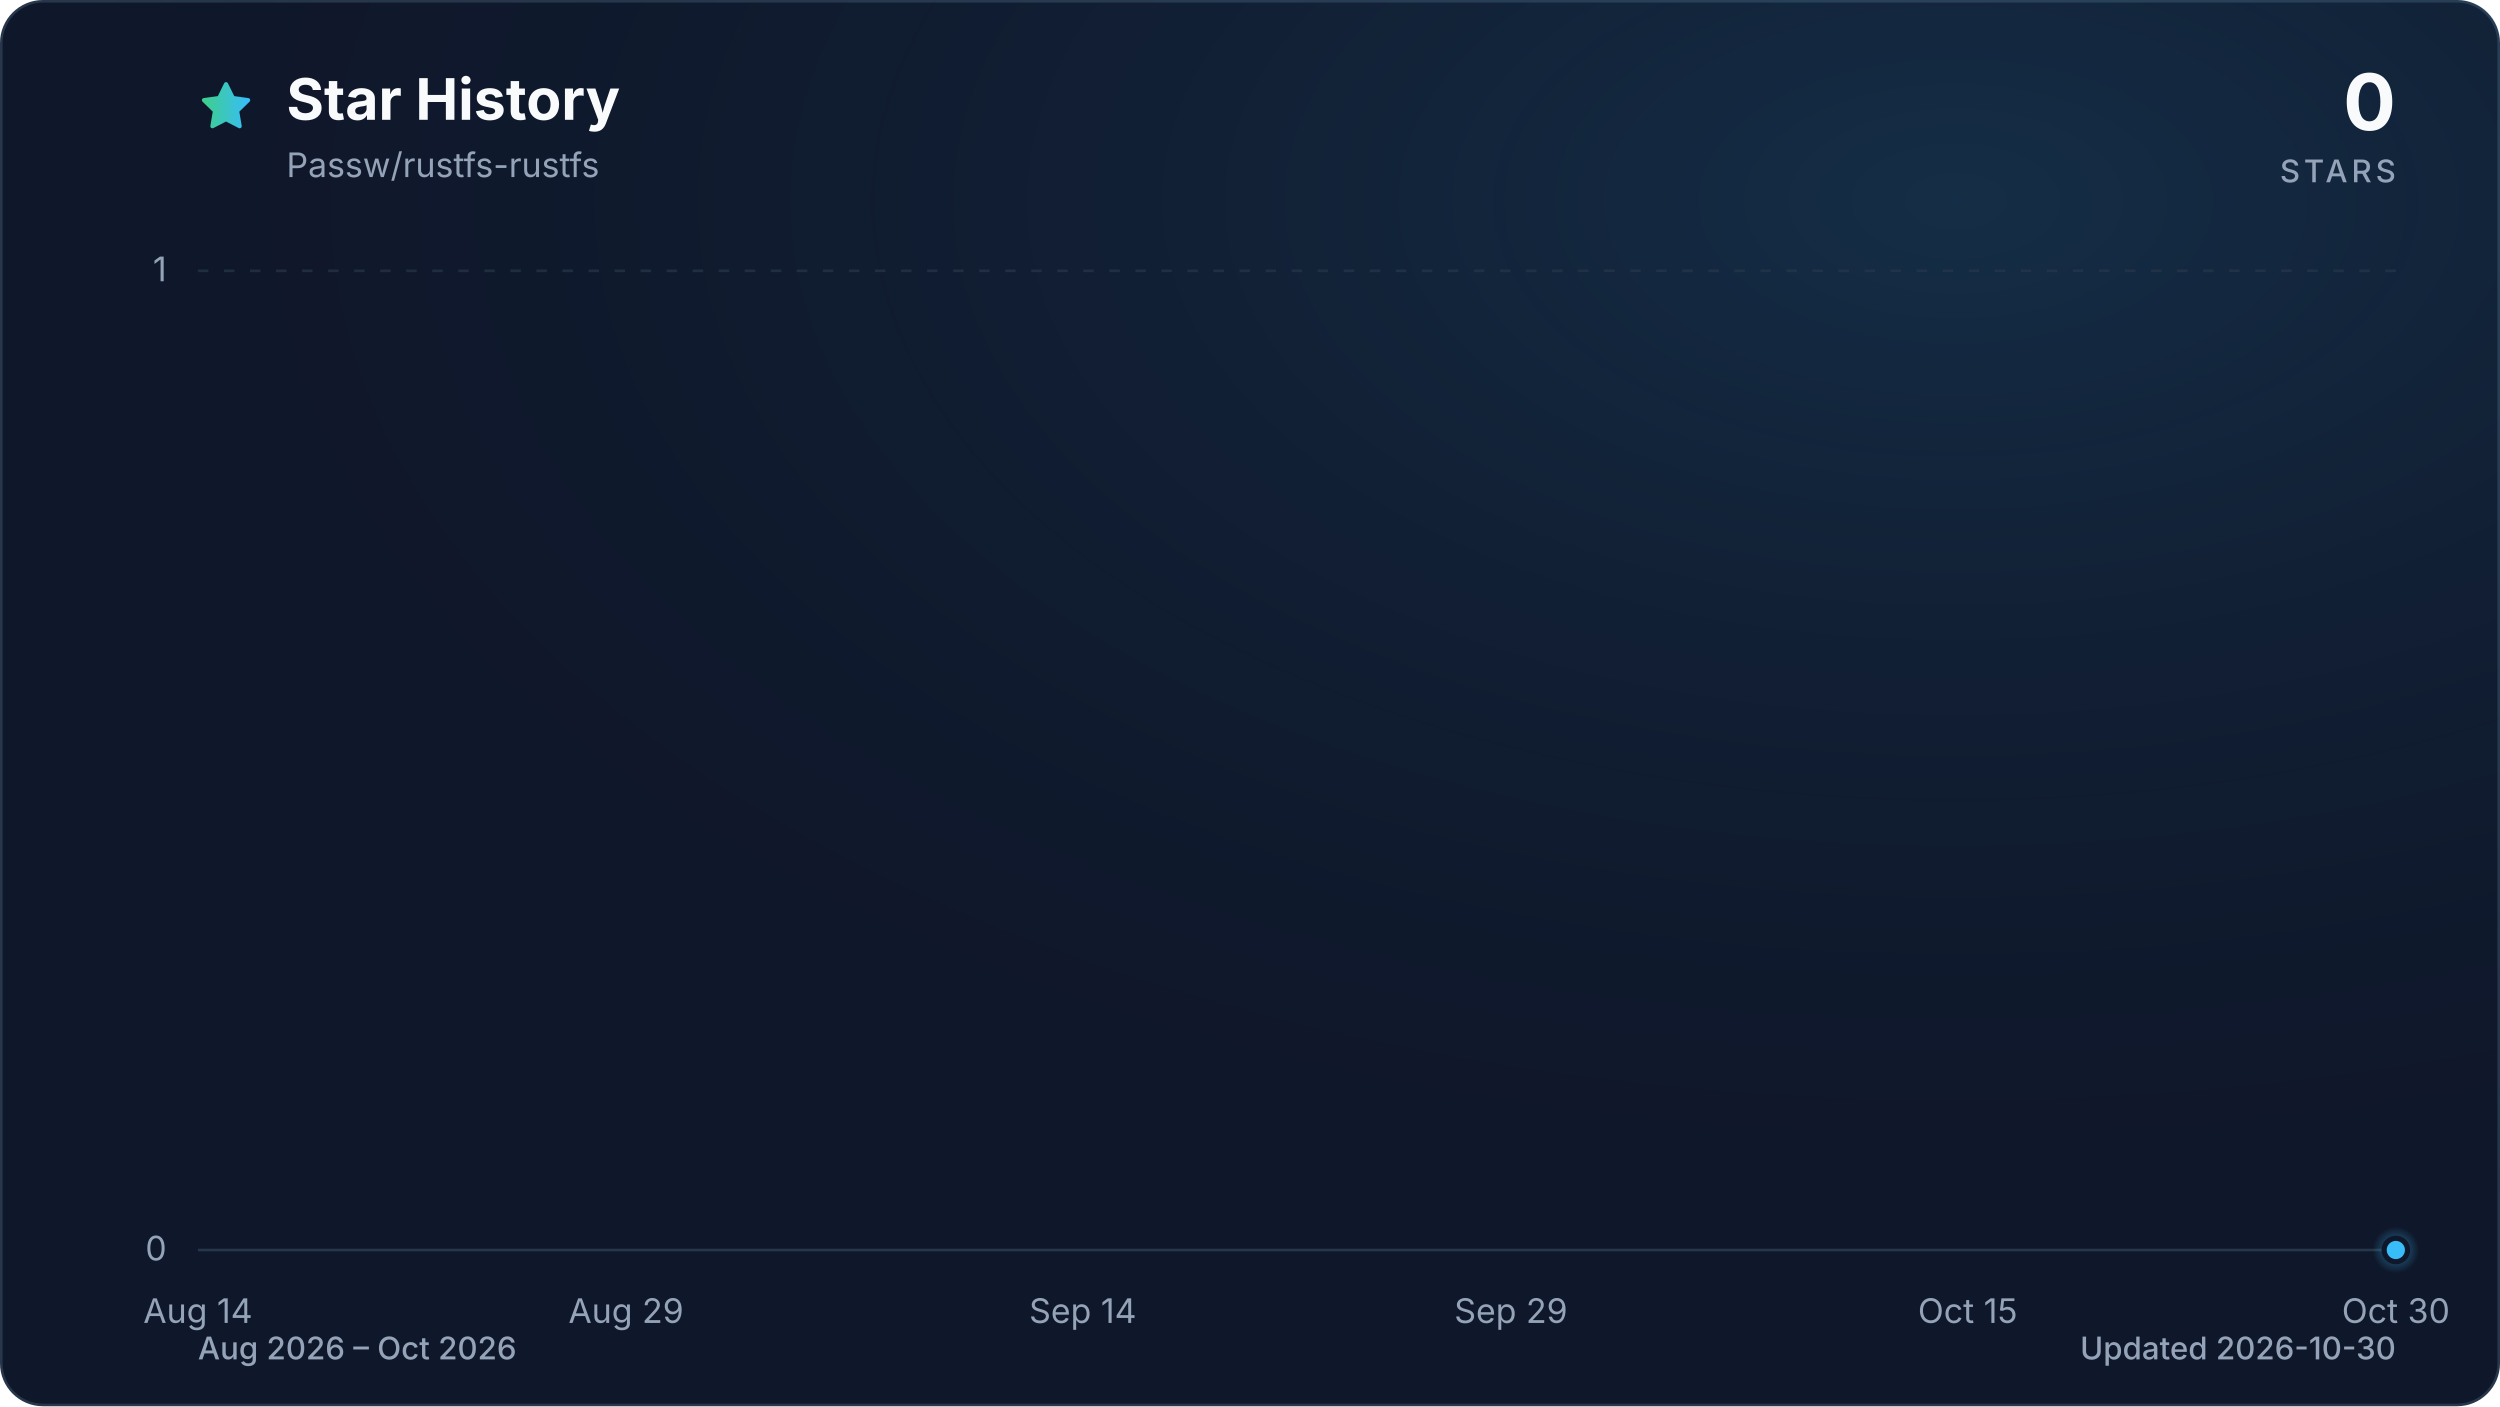
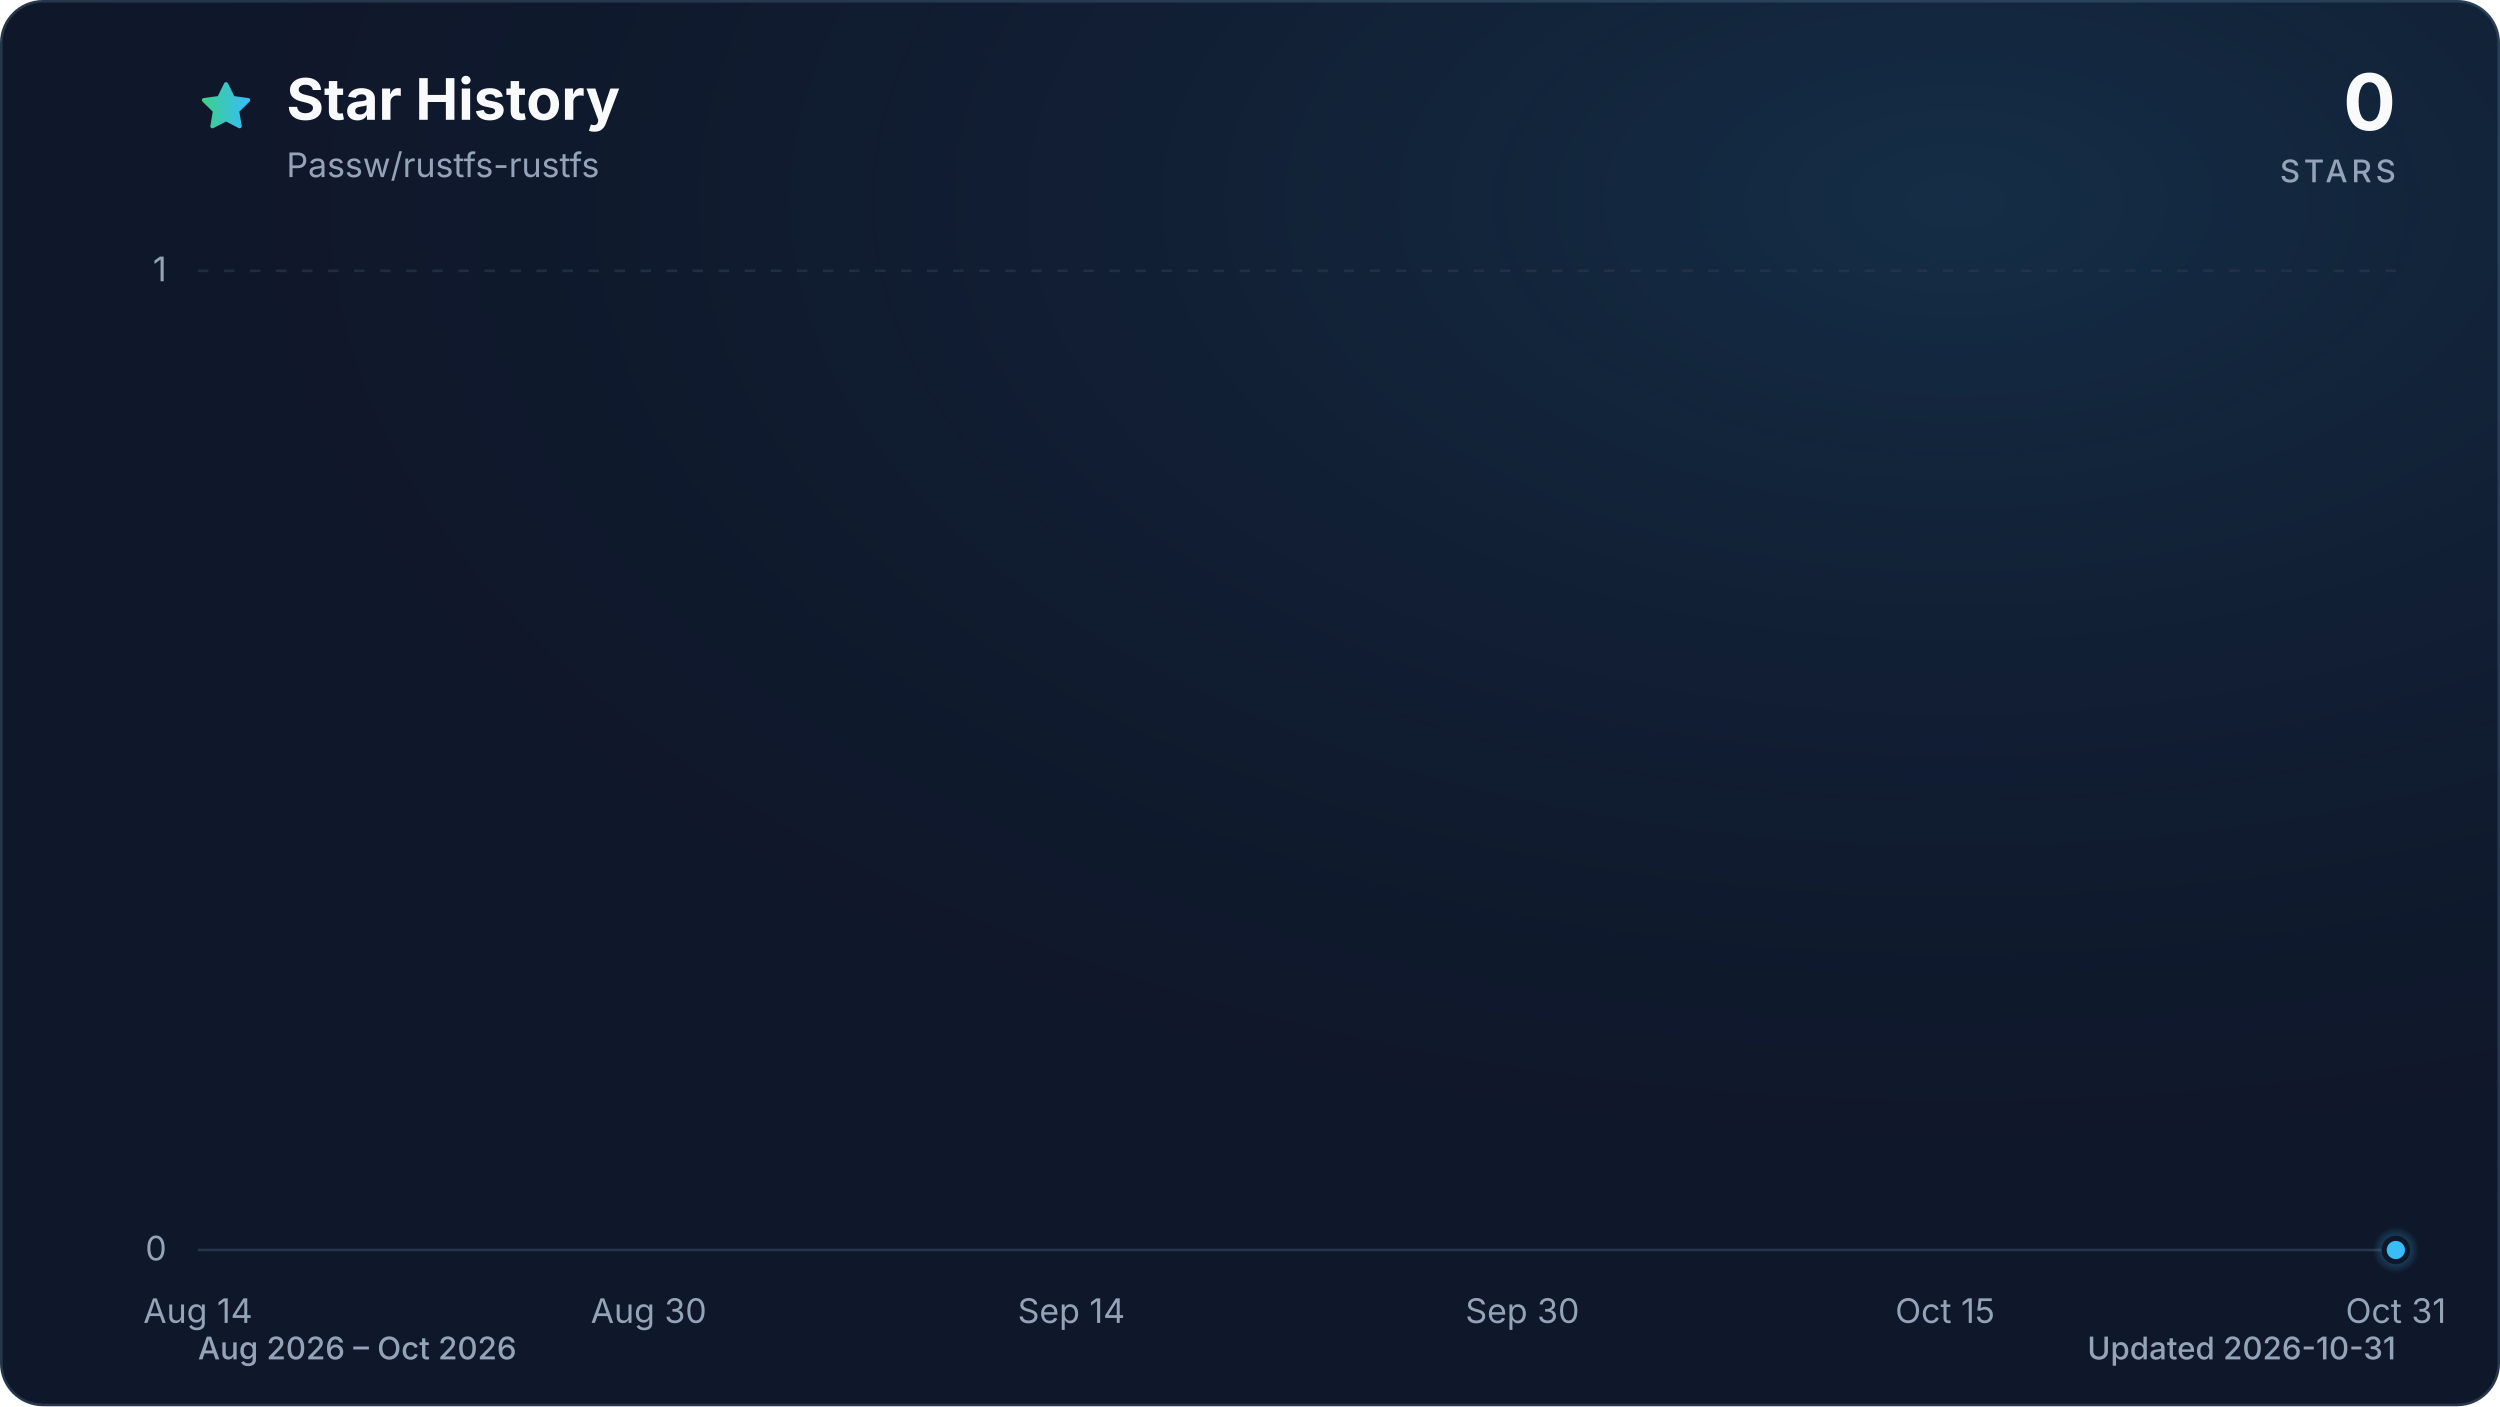
<svg xmlns="http://www.w3.org/2000/svg" viewBox="0 0 960 540" role="img" aria-labelledby="title description" data-style="gradient" data-variant="glow" data-animated="true">
  <defs>
    <linearGradient id="trend" x1="0" y1="0" x2="1" y2="0">
      <stop offset="0%" stop-color="#3ecf8e" />
      <stop offset="100%" stop-color="#38bdf8" />
    </linearGradient>
    <linearGradient id="area" x1="0" y1="0" x2="0" y2="1">
      <stop offset="0%" stop-color="#3ecf8e" stop-opacity="0.30" />
      <stop offset="55%" stop-color="#38bdf8" stop-opacity="0.10" />
      <stop offset="100%" stop-color="#38bdf8" stop-opacity="0.01" />
    </linearGradient>
    <radialGradient id="marker-halo" cx="50%" cy="50%" r="50%">
      <stop offset="0%" stop-color="#38bdf8" stop-opacity="0.55" />
      <stop offset="100%" stop-color="#38bdf8" stop-opacity="0" />
    </radialGradient>
    <radialGradient id="surface-glow" cx="78%" cy="14%" r="80%">
      <stop offset="0%" stop-color="#38bdf8" stop-opacity="0.14" />
      <stop offset="100%" stop-color="#0f172a" stop-opacity="0" />
    </radialGradient>
    <filter id="trend-glow" x="-20%" y="-20%" width="140%" height="140%">
      <feGaussianBlur stdDeviation="7" />
    </filter>
  </defs>
  <style>
.trend-enter{transform-box:fill-box;transform-origin:center;animation:trend-enter 520ms cubic-bezier(0.16,1,0.3,1)}
.marker-enter{transform-box:fill-box;transform-origin:center;animation:marker-enter 320ms cubic-bezier(0.16,1,0.3,1) 200ms both}
.marker-pulse{transform-box:fill-box;transform-origin:center;animation:marker-pulse 2.6s ease-out infinite}
@keyframes trend-enter{from{opacity:.35;transform:translateY(10px)}to{opacity:1;transform:translateY(0)}}
@keyframes marker-enter{from{opacity:0;transform:scale(.4)}to{opacity:1;transform:scale(1)}}
@keyframes marker-pulse{0%{opacity:.5;transform:scale(.7)}70%,100%{opacity:0;transform:scale(2.1)}}
@media (prefers-reduced-motion:reduce){.trend-enter,.marker-enter,.marker-pulse{animation:none!important}}
@media (prefers-reduced-motion:reduce){.marker-pulse{opacity:0}}
</style>
  <rect x="0.5" y="0.5" width="959" height="539" fill="#0f172a" stroke="#27364a" stroke-width="1" rx="16" />
  <rect width="960" height="540" fill="url(#surface-glow)" rx="16" />
  <path d="M12 2.6l2.9 5.9 6.5.9-4.7 4.6 1.1 6.5-5.8-3-5.8 3 1.1-6.5-4.7-4.6 6.5-.9L12 2.6Z" transform="translate(76 30) scale(.9)" fill="url(#trend)" stroke="url(#trend)" stroke-width="1.8" stroke-linejoin="round" aria-hidden="true" />
  <text x="110" y="46" fill="#f8fafc" font-family="ui-sans-serif, system-ui, -apple-system, BlinkMacSystemFont, 'Segoe UI', sans-serif" font-size="22" font-weight="700">Star History</text>
  <text x="110" y="68" fill="#94a3b8" font-family="ui-sans-serif, system-ui, -apple-system, BlinkMacSystemFont, 'Segoe UI', sans-serif" font-size="13">Passw/rustfs-rustfs</text>
  <text x="920" y="50" fill="#f8fafc" font-family="ui-sans-serif, system-ui, -apple-system, BlinkMacSystemFont, 'Segoe UI', sans-serif" font-size="30" font-weight="700" text-anchor="end">0</text>
  <text x="920" y="70" fill="#94a3b8" font-family="ui-sans-serif, system-ui, -apple-system, BlinkMacSystemFont, 'Segoe UI', sans-serif" font-size="12" font-weight="500" letter-spacing="1.5" text-anchor="end">STARS</text>
  <line x1="76" y1="480.0" x2="920" y2="480.0" stroke="#27364a" stroke-width="1" stroke-dasharray="0" opacity="1" />
  <text x="64" y="484.0" fill="#94a3b8" font-family="ui-sans-serif, system-ui, -apple-system, BlinkMacSystemFont, 'Segoe UI', sans-serif" font-size="13" text-anchor="end">0</text>
  <line x1="76" y1="104.0" x2="920" y2="104.0" stroke="#27364a" stroke-width="1" stroke-dasharray="4 6" opacity="0.7" />
  <text x="64" y="108.0" fill="#94a3b8" font-family="ui-sans-serif, system-ui, -apple-system, BlinkMacSystemFont, 'Segoe UI', sans-serif" font-size="13" text-anchor="end">1</text>
  <text x="76.0" y="508" fill="#94a3b8" font-family="ui-sans-serif, system-ui, -apple-system, BlinkMacSystemFont, 'Segoe UI', sans-serif" font-size="13" text-anchor="middle">Aug 14</text>
-   <text x="240.4" y="508" fill="#94a3b8" font-family="ui-sans-serif, system-ui, -apple-system, BlinkMacSystemFont, 'Segoe UI', sans-serif" font-size="13" text-anchor="middle">Aug 29</text>
-   <text x="415.8" y="508" fill="#94a3b8" font-family="ui-sans-serif, system-ui, -apple-system, BlinkMacSystemFont, 'Segoe UI', sans-serif" font-size="13" text-anchor="middle">Sep 14</text>
-   <text x="580.2" y="508" fill="#94a3b8" font-family="ui-sans-serif, system-ui, -apple-system, BlinkMacSystemFont, 'Segoe UI', sans-serif" font-size="13" text-anchor="middle">Sep 29</text>
-   <text x="755.6" y="508" fill="#94a3b8" font-family="ui-sans-serif, system-ui, -apple-system, BlinkMacSystemFont, 'Segoe UI', sans-serif" font-size="13" text-anchor="middle">Oct 15</text>
-   <text x="920.0" y="508" fill="#94a3b8" font-family="ui-sans-serif, system-ui, -apple-system, BlinkMacSystemFont, 'Segoe UI', sans-serif" font-size="13" text-anchor="middle">Oct 30</text>
+   <text x="249.1" y="508" fill="#94a3b8" font-family="ui-sans-serif, system-ui, -apple-system, BlinkMacSystemFont, 'Segoe UI', sans-serif" font-size="13" text-anchor="middle">Aug 30</text>
+   <text x="411.4" y="508" fill="#94a3b8" font-family="ui-sans-serif, system-ui, -apple-system, BlinkMacSystemFont, 'Segoe UI', sans-serif" font-size="13" text-anchor="middle">Sep 14</text>
+   <text x="584.6" y="508" fill="#94a3b8" font-family="ui-sans-serif, system-ui, -apple-system, BlinkMacSystemFont, 'Segoe UI', sans-serif" font-size="13" text-anchor="middle">Sep 30</text>
+   <text x="746.9" y="508" fill="#94a3b8" font-family="ui-sans-serif, system-ui, -apple-system, BlinkMacSystemFont, 'Segoe UI', sans-serif" font-size="13" text-anchor="middle">Oct 15</text>
+   <text x="920.0" y="508" fill="#94a3b8" font-family="ui-sans-serif, system-ui, -apple-system, BlinkMacSystemFont, 'Segoe UI', sans-serif" font-size="13" text-anchor="middle">Oct 31</text>
  <g class="trend-enter">
-     <path d="M 76.0 480.0 C 79.7 480.0, 83.3 480.0, 87.0 480.0 C 90.6 480.0, 94.3 480.0, 97.9 480.0 C 101.6 480.0, 105.2 480.0, 108.9 480.0 C 112.5 480.0, 116.2 480.0, 119.8 480.0 C 123.5 480.0, 127.2 480.0, 130.8 480.0 C 134.5 480.0, 138.1 480.0, 141.8 480.0 C 145.4 480.0, 149.1 480.0, 152.7 480.0 C 156.4 480.0, 160.0 480.0, 163.7 480.0 C 167.3 480.0, 171.0 480.0, 174.6 480.0 C 178.3 480.0, 182.0 480.0, 185.6 480.0 C 189.3 480.0, 192.9 480.0, 196.6 480.0 C 200.2 480.0, 203.9 480.0, 207.5 480.0 C 211.2 480.0, 214.8 480.0, 218.5 480.0 C 222.1 480.0, 225.8 480.0, 229.5 480.0 C 233.1 480.0, 236.8 480.0, 240.4 480.0 C 244.1 480.0, 247.7 480.0, 251.4 480.0 C 255.0 480.0, 258.7 480.0, 262.3 480.0 C 266.0 480.0, 269.6 480.0, 273.3 480.0 C 277.0 480.0, 280.6 480.0, 284.3 480.0 C 287.9 480.0, 291.6 480.0, 295.2 480.0 C 298.9 480.0, 302.5 480.0, 306.2 480.0 C 309.8 480.0, 313.5 480.0, 317.1 480.0 C 320.8 480.0, 324.5 480.0, 328.1 480.0 C 331.8 480.0, 335.4 480.0, 339.1 480.0 C 342.7 480.0, 346.4 480.0, 350.0 480.0 C 353.7 480.0, 357.3 480.0, 361.0 480.0 C 364.6 480.0, 368.3 480.0, 371.9 480.0 C 375.6 480.0, 379.3 480.0, 382.9 480.0 C 386.6 480.0, 390.2 480.0, 393.9 480.0 C 397.5 480.0, 401.2 480.0, 404.8 480.0 C 408.5 480.0, 412.1 480.0, 415.8 480.0 C 419.4 480.0, 423.1 480.0, 426.8 480.0 C 430.4 480.0, 434.1 480.0, 437.7 480.0 C 441.4 480.0, 445.0 480.0, 448.7 480.0 C 452.3 480.0, 456.0 480.0, 459.6 480.0 C 463.3 480.0, 466.9 480.0, 470.6 480.0 C 474.3 480.0, 477.9 480.0, 481.6 480.0 C 485.2 480.0, 488.9 480.0, 492.5 480.0 C 496.2 480.0, 499.8 480.0, 503.5 480.0 C 507.1 480.0, 510.8 480.0, 514.4 480.0 C 518.1 480.0, 521.7 480.0, 525.4 480.0 C 529.1 480.0, 532.7 480.0, 536.4 480.0 C 540.0 480.0, 543.7 480.0, 547.3 480.0 C 551.0 480.0, 554.6 480.0, 558.3 480.0 C 561.9 480.0, 565.6 480.0, 569.2 480.0 C 572.9 480.0, 576.6 480.0, 580.2 480.0 C 583.9 480.0, 587.5 480.0, 591.2 480.0 C 594.8 480.0, 598.5 480.0, 602.1 480.0 C 605.8 480.0, 609.4 480.0, 613.1 480.0 C 616.7 480.0, 620.4 480.0, 624.1 480.0 C 627.7 480.0, 631.4 480.0, 635.0 480.0 C 638.7 480.0, 642.3 480.0, 646.0 480.0 C 649.6 480.0, 653.3 480.0, 656.9 480.0 C 660.6 480.0, 664.2 480.0, 667.9 480.0 C 671.5 480.0, 675.2 480.0, 678.9 480.0 C 682.5 480.0, 686.2 480.0, 689.8 480.0 C 693.5 480.0, 697.1 480.0, 700.8 480.0 C 704.4 480.0, 708.1 480.0, 711.7 480.0 C 715.4 480.0, 719.0 480.0, 722.7 480.0 C 726.4 480.0, 730.0 480.0, 733.7 480.0 C 737.3 480.0, 741.0 480.0, 744.6 480.0 C 748.3 480.0, 751.9 480.0, 755.6 480.0 C 759.2 480.0, 762.9 480.0, 766.5 480.0 C 770.2 480.0, 773.9 480.0, 777.5 480.0 C 781.2 480.0, 784.8 480.0, 788.5 480.0 C 792.1 480.0, 795.8 480.0, 799.4 480.0 C 803.1 480.0, 806.7 480.0, 810.4 480.0 C 814.0 480.0, 817.7 480.0, 821.4 480.0 C 825.0 480.0, 828.7 480.0, 832.3 480.0 C 836.0 480.0, 839.6 480.0, 843.3 480.0 C 846.9 480.0, 850.6 480.0, 854.2 480.0 C 857.9 480.0, 861.5 480.0, 865.2 480.0 C 868.8 480.0, 872.5 480.0, 876.2 480.0 C 879.8 480.0, 883.5 480.0, 887.1 480.0 C 890.8 480.0, 894.4 480.0, 898.1 480.0 C 901.7 480.0, 905.4 480.0, 909.0 480.0 C 912.7 480.0, 916.3 480.0, 920.0 480.0 L 920.0 480.0 L 76.0 480.0 Z" fill="url(#area)" />
-     <path d="M 76.0 480.0 C 79.7 480.0, 83.3 480.0, 87.0 480.0 C 90.6 480.0, 94.3 480.0, 97.9 480.0 C 101.6 480.0, 105.2 480.0, 108.9 480.0 C 112.5 480.0, 116.2 480.0, 119.8 480.0 C 123.5 480.0, 127.2 480.0, 130.8 480.0 C 134.5 480.0, 138.1 480.0, 141.8 480.0 C 145.4 480.0, 149.1 480.0, 152.7 480.0 C 156.4 480.0, 160.0 480.0, 163.7 480.0 C 167.3 480.0, 171.0 480.0, 174.6 480.0 C 178.3 480.0, 182.0 480.0, 185.6 480.0 C 189.3 480.0, 192.9 480.0, 196.6 480.0 C 200.2 480.0, 203.9 480.0, 207.5 480.0 C 211.2 480.0, 214.8 480.0, 218.5 480.0 C 222.1 480.0, 225.8 480.0, 229.5 480.0 C 233.1 480.0, 236.8 480.0, 240.4 480.0 C 244.1 480.0, 247.7 480.0, 251.4 480.0 C 255.0 480.0, 258.7 480.0, 262.3 480.0 C 266.0 480.0, 269.6 480.0, 273.3 480.0 C 277.0 480.0, 280.6 480.0, 284.3 480.0 C 287.9 480.0, 291.6 480.0, 295.2 480.0 C 298.9 480.0, 302.5 480.0, 306.2 480.0 C 309.8 480.0, 313.5 480.0, 317.1 480.0 C 320.8 480.0, 324.5 480.0, 328.1 480.0 C 331.8 480.0, 335.4 480.0, 339.1 480.0 C 342.7 480.0, 346.4 480.0, 350.0 480.0 C 353.7 480.0, 357.3 480.0, 361.0 480.0 C 364.6 480.0, 368.3 480.0, 371.9 480.0 C 375.6 480.0, 379.3 480.0, 382.9 480.0 C 386.6 480.0, 390.2 480.0, 393.9 480.0 C 397.5 480.0, 401.2 480.0, 404.8 480.0 C 408.5 480.0, 412.1 480.0, 415.8 480.0 C 419.4 480.0, 423.1 480.0, 426.8 480.0 C 430.4 480.0, 434.1 480.0, 437.7 480.0 C 441.4 480.0, 445.0 480.0, 448.7 480.0 C 452.3 480.0, 456.0 480.0, 459.6 480.0 C 463.3 480.0, 466.9 480.0, 470.6 480.0 C 474.3 480.0, 477.9 480.0, 481.6 480.0 C 485.2 480.0, 488.9 480.0, 492.5 480.0 C 496.2 480.0, 499.8 480.0, 503.5 480.0 C 507.1 480.0, 510.8 480.0, 514.4 480.0 C 518.1 480.0, 521.7 480.0, 525.4 480.0 C 529.1 480.0, 532.7 480.0, 536.4 480.0 C 540.0 480.0, 543.7 480.0, 547.3 480.0 C 551.0 480.0, 554.6 480.0, 558.3 480.0 C 561.9 480.0, 565.6 480.0, 569.2 480.0 C 572.9 480.0, 576.6 480.0, 580.2 480.0 C 583.9 480.0, 587.5 480.0, 591.2 480.0 C 594.8 480.0, 598.5 480.0, 602.1 480.0 C 605.8 480.0, 609.4 480.0, 613.1 480.0 C 616.7 480.0, 620.4 480.0, 624.1 480.0 C 627.7 480.0, 631.4 480.0, 635.0 480.0 C 638.7 480.0, 642.3 480.0, 646.0 480.0 C 649.6 480.0, 653.3 480.0, 656.9 480.0 C 660.6 480.0, 664.2 480.0, 667.9 480.0 C 671.5 480.0, 675.2 480.0, 678.9 480.0 C 682.5 480.0, 686.2 480.0, 689.8 480.0 C 693.5 480.0, 697.1 480.0, 700.8 480.0 C 704.4 480.0, 708.1 480.0, 711.7 480.0 C 715.4 480.0, 719.0 480.0, 722.7 480.0 C 726.4 480.0, 730.0 480.0, 733.7 480.0 C 737.3 480.0, 741.0 480.0, 744.6 480.0 C 748.3 480.0, 751.9 480.0, 755.6 480.0 C 759.2 480.0, 762.9 480.0, 766.5 480.0 C 770.2 480.0, 773.9 480.0, 777.5 480.0 C 781.2 480.0, 784.8 480.0, 788.5 480.0 C 792.1 480.0, 795.8 480.0, 799.4 480.0 C 803.1 480.0, 806.7 480.0, 810.4 480.0 C 814.0 480.0, 817.7 480.0, 821.4 480.0 C 825.0 480.0, 828.7 480.0, 832.3 480.0 C 836.0 480.0, 839.6 480.0, 843.3 480.0 C 846.9 480.0, 850.6 480.0, 854.2 480.0 C 857.9 480.0, 861.5 480.0, 865.2 480.0 C 868.8 480.0, 872.5 480.0, 876.2 480.0 C 879.8 480.0, 883.5 480.0, 887.1 480.0 C 890.8 480.0, 894.4 480.0, 898.1 480.0 C 901.7 480.0, 905.4 480.0, 909.0 480.0 C 912.7 480.0, 916.3 480.0, 920.0 480.0" fill="none" stroke="url(#trend)" stroke-width="12" stroke-linecap="round" stroke-linejoin="round" opacity="0.16" filter="url(#trend-glow)" />
-     <path d="M 76.0 480.0 C 79.7 480.0, 83.3 480.0, 87.0 480.0 C 90.6 480.0, 94.3 480.0, 97.9 480.0 C 101.6 480.0, 105.2 480.0, 108.9 480.0 C 112.5 480.0, 116.2 480.0, 119.8 480.0 C 123.5 480.0, 127.2 480.0, 130.8 480.0 C 134.5 480.0, 138.1 480.0, 141.8 480.0 C 145.4 480.0, 149.1 480.0, 152.7 480.0 C 156.4 480.0, 160.0 480.0, 163.7 480.0 C 167.3 480.0, 171.0 480.0, 174.6 480.0 C 178.3 480.0, 182.0 480.0, 185.6 480.0 C 189.3 480.0, 192.9 480.0, 196.6 480.0 C 200.2 480.0, 203.9 480.0, 207.5 480.0 C 211.2 480.0, 214.8 480.0, 218.5 480.0 C 222.1 480.0, 225.8 480.0, 229.5 480.0 C 233.1 480.0, 236.8 480.0, 240.4 480.0 C 244.1 480.0, 247.7 480.0, 251.4 480.0 C 255.0 480.0, 258.7 480.0, 262.3 480.0 C 266.0 480.0, 269.6 480.0, 273.3 480.0 C 277.0 480.0, 280.6 480.0, 284.3 480.0 C 287.9 480.0, 291.6 480.0, 295.2 480.0 C 298.9 480.0, 302.5 480.0, 306.2 480.0 C 309.8 480.0, 313.5 480.0, 317.1 480.0 C 320.8 480.0, 324.5 480.0, 328.1 480.0 C 331.8 480.0, 335.4 480.0, 339.1 480.0 C 342.7 480.0, 346.4 480.0, 350.0 480.0 C 353.7 480.0, 357.3 480.0, 361.0 480.0 C 364.6 480.0, 368.3 480.0, 371.9 480.0 C 375.6 480.0, 379.3 480.0, 382.9 480.0 C 386.6 480.0, 390.2 480.0, 393.9 480.0 C 397.5 480.0, 401.2 480.0, 404.8 480.0 C 408.5 480.0, 412.1 480.0, 415.8 480.0 C 419.4 480.0, 423.1 480.0, 426.8 480.0 C 430.4 480.0, 434.1 480.0, 437.7 480.0 C 441.4 480.0, 445.0 480.0, 448.7 480.0 C 452.3 480.0, 456.0 480.0, 459.6 480.0 C 463.3 480.0, 466.9 480.0, 470.6 480.0 C 474.3 480.0, 477.9 480.0, 481.6 480.0 C 485.2 480.0, 488.9 480.0, 492.5 480.0 C 496.2 480.0, 499.8 480.0, 503.5 480.0 C 507.1 480.0, 510.8 480.0, 514.4 480.0 C 518.1 480.0, 521.7 480.0, 525.4 480.0 C 529.1 480.0, 532.7 480.0, 536.4 480.0 C 540.0 480.0, 543.7 480.0, 547.3 480.0 C 551.0 480.0, 554.6 480.0, 558.3 480.0 C 561.9 480.0, 565.6 480.0, 569.2 480.0 C 572.9 480.0, 576.6 480.0, 580.2 480.0 C 583.9 480.0, 587.5 480.0, 591.2 480.0 C 594.8 480.0, 598.5 480.0, 602.1 480.0 C 605.8 480.0, 609.4 480.0, 613.1 480.0 C 616.7 480.0, 620.4 480.0, 624.1 480.0 C 627.7 480.0, 631.4 480.0, 635.0 480.0 C 638.7 480.0, 642.3 480.0, 646.0 480.0 C 649.6 480.0, 653.3 480.0, 656.9 480.0 C 660.6 480.0, 664.2 480.0, 667.9 480.0 C 671.5 480.0, 675.2 480.0, 678.9 480.0 C 682.5 480.0, 686.2 480.0, 689.8 480.0 C 693.5 480.0, 697.1 480.0, 700.8 480.0 C 704.4 480.0, 708.1 480.0, 711.7 480.0 C 715.4 480.0, 719.0 480.0, 722.7 480.0 C 726.4 480.0, 730.0 480.0, 733.7 480.0 C 737.3 480.0, 741.0 480.0, 744.6 480.0 C 748.3 480.0, 751.9 480.0, 755.6 480.0 C 759.2 480.0, 762.9 480.0, 766.5 480.0 C 770.2 480.0, 773.9 480.0, 777.5 480.0 C 781.2 480.0, 784.8 480.0, 788.5 480.0 C 792.1 480.0, 795.8 480.0, 799.4 480.0 C 803.1 480.0, 806.7 480.0, 810.4 480.0 C 814.0 480.0, 817.7 480.0, 821.4 480.0 C 825.0 480.0, 828.7 480.0, 832.3 480.0 C 836.0 480.0, 839.6 480.0, 843.3 480.0 C 846.9 480.0, 850.6 480.0, 854.2 480.0 C 857.9 480.0, 861.5 480.0, 865.2 480.0 C 868.8 480.0, 872.5 480.0, 876.2 480.0 C 879.8 480.0, 883.5 480.0, 887.1 480.0 C 890.8 480.0, 894.4 480.0, 898.1 480.0 C 901.7 480.0, 905.4 480.0, 909.0 480.0 C 912.7 480.0, 916.3 480.0, 920.0 480.0" fill="none" stroke="url(#trend)" stroke-width="3" stroke-linecap="round" stroke-linejoin="round" />
+     <path d="M 76.0 480.0 C 79.6 480.0, 83.2 480.0, 86.8 480.0 C 90.4 480.0, 94.0 480.0, 97.6 480.0 C 101.2 480.0, 104.9 480.0, 108.5 480.0 C 112.1 480.0, 115.7 480.0, 119.3 480.0 C 122.9 480.0, 126.5 480.0, 130.1 480.0 C 133.7 480.0, 137.3 480.0, 140.9 480.0 C 144.5 480.0, 148.1 480.0, 151.7 480.0 C 155.4 480.0, 159.0 480.0, 162.6 480.0 C 166.2 480.0, 169.8 480.0, 173.4 480.0 C 177.0 480.0, 180.6 480.0, 184.2 480.0 C 187.8 480.0, 191.4 480.0, 195.0 480.0 C 198.6 480.0, 202.2 480.0, 205.8 480.0 C 209.5 480.0, 213.1 480.0, 216.7 480.0 C 220.3 480.0, 223.9 480.0, 227.5 480.0 C 231.1 480.0, 234.7 480.0, 238.3 480.0 C 241.9 480.0, 245.5 480.0, 249.1 480.0 C 252.7 480.0, 256.3 480.0, 259.9 480.0 C 263.6 480.0, 267.2 480.0, 270.8 480.0 C 274.4 480.0, 278.0 480.0, 281.6 480.0 C 285.2 480.0, 288.8 480.0, 292.4 480.0 C 296.0 480.0, 299.6 480.0, 303.2 480.0 C 306.8 480.0, 310.4 480.0, 314.1 480.0 C 317.7 480.0, 321.3 480.0, 324.9 480.0 C 328.5 480.0, 332.1 480.0, 335.7 480.0 C 339.3 480.0, 342.9 480.0, 346.5 480.0 C 350.1 480.0, 353.7 480.0, 357.3 480.0 C 360.9 480.0, 364.5 480.0, 368.2 480.0 C 371.8 480.0, 375.4 480.0, 379.0 480.0 C 382.6 480.0, 386.2 480.0, 389.8 480.0 C 393.4 480.0, 397.0 480.0, 400.6 480.0 C 404.2 480.0, 407.8 480.0, 411.4 480.0 C 415.0 480.0, 418.6 480.0, 422.3 480.0 C 425.9 480.0, 429.5 480.0, 433.1 480.0 C 436.7 480.0, 440.3 480.0, 443.9 480.0 C 447.5 480.0, 451.1 480.0, 454.7 480.0 C 458.3 480.0, 461.9 480.0, 465.5 480.0 C 469.1 480.0, 472.8 480.0, 476.4 480.0 C 480.0 480.0, 483.6 480.0, 487.2 480.0 C 490.8 480.0, 494.4 480.0, 498.0 480.0 C 501.6 480.0, 505.2 480.0, 508.8 480.0 C 512.4 480.0, 516.0 480.0, 519.6 480.0 C 523.2 480.0, 526.9 480.0, 530.5 480.0 C 534.1 480.0, 537.7 480.0, 541.3 480.0 C 544.9 480.0, 548.5 480.0, 552.1 480.0 C 555.7 480.0, 559.3 480.0, 562.9 480.0 C 566.5 480.0, 570.1 480.0, 573.7 480.0 C 577.4 480.0, 581.0 480.0, 584.6 480.0 C 588.2 480.0, 591.8 480.0, 595.4 480.0 C 599.0 480.0, 602.6 480.0, 606.2 480.0 C 609.8 480.0, 613.4 480.0, 617.0 480.0 C 620.6 480.0, 624.2 480.0, 627.8 480.0 C 631.5 480.0, 635.1 480.0, 638.7 480.0 C 642.3 480.0, 645.9 480.0, 649.5 480.0 C 653.1 480.0, 656.7 480.0, 660.3 480.0 C 663.9 480.0, 667.5 480.0, 671.1 480.0 C 674.7 480.0, 678.3 480.0, 681.9 480.0 C 685.6 480.0, 689.2 480.0, 692.8 480.0 C 696.4 480.0, 700.0 480.0, 703.6 480.0 C 707.2 480.0, 710.8 480.0, 714.4 480.0 C 718.0 480.0, 721.6 480.0, 725.2 480.0 C 728.8 480.0, 732.4 480.0, 736.1 480.0 C 739.7 480.0, 743.3 480.0, 746.9 480.0 C 750.5 480.0, 754.1 480.0, 757.7 480.0 C 761.3 480.0, 764.9 480.0, 768.5 480.0 C 772.1 480.0, 775.7 480.0, 779.3 480.0 C 782.9 480.0, 786.5 480.0, 790.2 480.0 C 793.8 480.0, 797.4 480.0, 801.0 480.0 C 804.6 480.0, 808.2 480.0, 811.8 480.0 C 815.4 480.0, 819.0 480.0, 822.6 480.0 C 826.2 480.0, 829.8 480.0, 833.4 480.0 C 837.0 480.0, 840.6 480.0, 844.3 480.0 C 847.9 480.0, 851.5 480.0, 855.1 480.0 C 858.7 480.0, 862.3 480.0, 865.9 480.0 C 869.5 480.0, 873.1 480.0, 876.7 480.0 C 880.3 480.0, 883.9 480.0, 887.5 480.0 C 891.1 480.0, 894.8 480.0, 898.4 480.0 C 902.0 480.0, 905.6 480.0, 909.2 480.0 C 912.8 480.0, 916.4 480.0, 920.0 480.0 L 920.0 480.0 L 76.0 480.0 Z" fill="url(#area)" />
+     <path d="M 76.0 480.0 C 79.6 480.0, 83.2 480.0, 86.8 480.0 C 90.4 480.0, 94.0 480.0, 97.6 480.0 C 101.2 480.0, 104.9 480.0, 108.5 480.0 C 112.1 480.0, 115.7 480.0, 119.3 480.0 C 122.9 480.0, 126.5 480.0, 130.1 480.0 C 133.7 480.0, 137.3 480.0, 140.9 480.0 C 144.5 480.0, 148.1 480.0, 151.7 480.0 C 155.4 480.0, 159.0 480.0, 162.6 480.0 C 166.2 480.0, 169.8 480.0, 173.4 480.0 C 177.0 480.0, 180.6 480.0, 184.2 480.0 C 187.8 480.0, 191.4 480.0, 195.0 480.0 C 198.6 480.0, 202.2 480.0, 205.8 480.0 C 209.5 480.0, 213.1 480.0, 216.7 480.0 C 220.3 480.0, 223.9 480.0, 227.5 480.0 C 231.1 480.0, 234.7 480.0, 238.3 480.0 C 241.9 480.0, 245.5 480.0, 249.1 480.0 C 252.7 480.0, 256.3 480.0, 259.9 480.0 C 263.6 480.0, 267.2 480.0, 270.8 480.0 C 274.4 480.0, 278.0 480.0, 281.6 480.0 C 285.2 480.0, 288.8 480.0, 292.4 480.0 C 296.0 480.0, 299.6 480.0, 303.2 480.0 C 306.8 480.0, 310.4 480.0, 314.1 480.0 C 317.7 480.0, 321.3 480.0, 324.9 480.0 C 328.5 480.0, 332.1 480.0, 335.7 480.0 C 339.3 480.0, 342.9 480.0, 346.5 480.0 C 350.1 480.0, 353.7 480.0, 357.3 480.0 C 360.9 480.0, 364.5 480.0, 368.2 480.0 C 371.8 480.0, 375.4 480.0, 379.0 480.0 C 382.6 480.0, 386.2 480.0, 389.8 480.0 C 393.4 480.0, 397.0 480.0, 400.6 480.0 C 404.2 480.0, 407.8 480.0, 411.4 480.0 C 415.0 480.0, 418.6 480.0, 422.3 480.0 C 425.9 480.0, 429.5 480.0, 433.1 480.0 C 436.7 480.0, 440.3 480.0, 443.9 480.0 C 447.5 480.0, 451.1 480.0, 454.7 480.0 C 458.3 480.0, 461.9 480.0, 465.5 480.0 C 469.1 480.0, 472.8 480.0, 476.4 480.0 C 480.0 480.0, 483.6 480.0, 487.2 480.0 C 490.8 480.0, 494.4 480.0, 498.0 480.0 C 501.6 480.0, 505.2 480.0, 508.8 480.0 C 512.4 480.0, 516.0 480.0, 519.6 480.0 C 523.2 480.0, 526.9 480.0, 530.5 480.0 C 534.1 480.0, 537.7 480.0, 541.3 480.0 C 544.9 480.0, 548.5 480.0, 552.1 480.0 C 555.7 480.0, 559.3 480.0, 562.9 480.0 C 566.5 480.0, 570.1 480.0, 573.7 480.0 C 577.4 480.0, 581.0 480.0, 584.6 480.0 C 588.2 480.0, 591.8 480.0, 595.4 480.0 C 599.0 480.0, 602.6 480.0, 606.2 480.0 C 609.8 480.0, 613.4 480.0, 617.0 480.0 C 620.6 480.0, 624.2 480.0, 627.8 480.0 C 631.5 480.0, 635.1 480.0, 638.7 480.0 C 642.3 480.0, 645.9 480.0, 649.5 480.0 C 653.1 480.0, 656.7 480.0, 660.3 480.0 C 663.9 480.0, 667.5 480.0, 671.1 480.0 C 674.7 480.0, 678.3 480.0, 681.9 480.0 C 685.6 480.0, 689.2 480.0, 692.8 480.0 C 696.4 480.0, 700.0 480.0, 703.6 480.0 C 707.2 480.0, 710.8 480.0, 714.4 480.0 C 718.0 480.0, 721.6 480.0, 725.2 480.0 C 728.8 480.0, 732.4 480.0, 736.1 480.0 C 739.7 480.0, 743.3 480.0, 746.9 480.0 C 750.5 480.0, 754.1 480.0, 757.7 480.0 C 761.3 480.0, 764.9 480.0, 768.5 480.0 C 772.1 480.0, 775.7 480.0, 779.3 480.0 C 782.9 480.0, 786.5 480.0, 790.2 480.0 C 793.8 480.0, 797.4 480.0, 801.0 480.0 C 804.6 480.0, 808.2 480.0, 811.8 480.0 C 815.4 480.0, 819.0 480.0, 822.6 480.0 C 826.2 480.0, 829.8 480.0, 833.4 480.0 C 837.0 480.0, 840.6 480.0, 844.3 480.0 C 847.9 480.0, 851.5 480.0, 855.1 480.0 C 858.7 480.0, 862.3 480.0, 865.9 480.0 C 869.5 480.0, 873.1 480.0, 876.7 480.0 C 880.3 480.0, 883.9 480.0, 887.5 480.0 C 891.1 480.0, 894.8 480.0, 898.4 480.0 C 902.0 480.0, 905.6 480.0, 909.2 480.0 C 912.8 480.0, 916.4 480.0, 920.0 480.0" fill="none" stroke="url(#trend)" stroke-width="12" stroke-linecap="round" stroke-linejoin="round" opacity="0.16" filter="url(#trend-glow)" />
+     <path d="M 76.0 480.0 C 79.6 480.0, 83.2 480.0, 86.8 480.0 C 90.4 480.0, 94.0 480.0, 97.6 480.0 C 101.2 480.0, 104.9 480.0, 108.5 480.0 C 112.1 480.0, 115.7 480.0, 119.3 480.0 C 122.9 480.0, 126.5 480.0, 130.1 480.0 C 133.7 480.0, 137.3 480.0, 140.9 480.0 C 144.5 480.0, 148.1 480.0, 151.7 480.0 C 155.4 480.0, 159.0 480.0, 162.6 480.0 C 166.2 480.0, 169.8 480.0, 173.4 480.0 C 177.0 480.0, 180.6 480.0, 184.2 480.0 C 187.8 480.0, 191.4 480.0, 195.0 480.0 C 198.6 480.0, 202.2 480.0, 205.8 480.0 C 209.5 480.0, 213.1 480.0, 216.7 480.0 C 220.3 480.0, 223.9 480.0, 227.5 480.0 C 231.1 480.0, 234.7 480.0, 238.3 480.0 C 241.9 480.0, 245.5 480.0, 249.1 480.0 C 252.7 480.0, 256.3 480.0, 259.9 480.0 C 263.6 480.0, 267.2 480.0, 270.8 480.0 C 274.4 480.0, 278.0 480.0, 281.6 480.0 C 285.2 480.0, 288.8 480.0, 292.4 480.0 C 296.0 480.0, 299.6 480.0, 303.2 480.0 C 306.8 480.0, 310.4 480.0, 314.1 480.0 C 317.7 480.0, 321.3 480.0, 324.9 480.0 C 328.5 480.0, 332.1 480.0, 335.7 480.0 C 339.3 480.0, 342.9 480.0, 346.5 480.0 C 350.1 480.0, 353.7 480.0, 357.3 480.0 C 360.9 480.0, 364.5 480.0, 368.2 480.0 C 371.8 480.0, 375.4 480.0, 379.0 480.0 C 382.6 480.0, 386.2 480.0, 389.8 480.0 C 393.4 480.0, 397.0 480.0, 400.6 480.0 C 404.2 480.0, 407.8 480.0, 411.4 480.0 C 415.0 480.0, 418.6 480.0, 422.3 480.0 C 425.9 480.0, 429.5 480.0, 433.1 480.0 C 436.7 480.0, 440.3 480.0, 443.9 480.0 C 447.5 480.0, 451.1 480.0, 454.7 480.0 C 458.3 480.0, 461.9 480.0, 465.5 480.0 C 469.1 480.0, 472.8 480.0, 476.4 480.0 C 480.0 480.0, 483.6 480.0, 487.2 480.0 C 490.8 480.0, 494.4 480.0, 498.0 480.0 C 501.6 480.0, 505.2 480.0, 508.8 480.0 C 512.4 480.0, 516.0 480.0, 519.6 480.0 C 523.2 480.0, 526.9 480.0, 530.5 480.0 C 534.1 480.0, 537.7 480.0, 541.3 480.0 C 544.9 480.0, 548.5 480.0, 552.1 480.0 C 555.7 480.0, 559.3 480.0, 562.9 480.0 C 566.5 480.0, 570.1 480.0, 573.7 480.0 C 577.4 480.0, 581.0 480.0, 584.6 480.0 C 588.2 480.0, 591.8 480.0, 595.4 480.0 C 599.0 480.0, 602.6 480.0, 606.2 480.0 C 609.8 480.0, 613.4 480.0, 617.0 480.0 C 620.6 480.0, 624.2 480.0, 627.8 480.0 C 631.5 480.0, 635.1 480.0, 638.7 480.0 C 642.3 480.0, 645.9 480.0, 649.5 480.0 C 653.1 480.0, 656.7 480.0, 660.3 480.0 C 663.9 480.0, 667.5 480.0, 671.1 480.0 C 674.7 480.0, 678.3 480.0, 681.9 480.0 C 685.6 480.0, 689.2 480.0, 692.8 480.0 C 696.4 480.0, 700.0 480.0, 703.6 480.0 C 707.2 480.0, 710.8 480.0, 714.4 480.0 C 718.0 480.0, 721.6 480.0, 725.2 480.0 C 728.8 480.0, 732.4 480.0, 736.1 480.0 C 739.7 480.0, 743.3 480.0, 746.9 480.0 C 750.5 480.0, 754.1 480.0, 757.7 480.0 C 761.3 480.0, 764.9 480.0, 768.5 480.0 C 772.1 480.0, 775.7 480.0, 779.3 480.0 C 782.9 480.0, 786.5 480.0, 790.2 480.0 C 793.8 480.0, 797.4 480.0, 801.0 480.0 C 804.6 480.0, 808.2 480.0, 811.8 480.0 C 815.4 480.0, 819.0 480.0, 822.6 480.0 C 826.2 480.0, 829.8 480.0, 833.4 480.0 C 837.0 480.0, 840.6 480.0, 844.3 480.0 C 847.9 480.0, 851.5 480.0, 855.1 480.0 C 858.7 480.0, 862.3 480.0, 865.9 480.0 C 869.5 480.0, 873.1 480.0, 876.7 480.0 C 880.3 480.0, 883.9 480.0, 887.5 480.0 C 891.1 480.0, 894.8 480.0, 898.4 480.0 C 902.0 480.0, 905.6 480.0, 909.2 480.0 C 912.8 480.0, 916.4 480.0, 920.0 480.0" fill="none" stroke="url(#trend)" stroke-width="3" stroke-linecap="round" stroke-linejoin="round" />
  </g>
  <g class="marker-enter">
    <circle class="marker-pulse" cx="920.0" cy="480.0" r="9" fill="url(#marker-halo)" />
    <circle cx="920.0" cy="480.0" r="4.5" fill="#38bdf8" stroke="#0f172a" stroke-width="2" />
  </g>
  <text x="76" y="522" fill="#94a3b8" font-family="ui-sans-serif, system-ui, -apple-system, BlinkMacSystemFont, 'Segoe UI', sans-serif" font-size="12" font-weight="500">Aug 2026 – Oct 2026</text>
-   <text x="920" y="522" fill="#94a3b8" font-family="ui-sans-serif, system-ui, -apple-system, BlinkMacSystemFont, 'Segoe UI', sans-serif" font-size="12" font-weight="500" text-anchor="end">Updated 2026-10-30</text>
+   <text x="920" y="522" fill="#94a3b8" font-family="ui-sans-serif, system-ui, -apple-system, BlinkMacSystemFont, 'Segoe UI', sans-serif" font-size="12" font-weight="500" text-anchor="end">Updated 2026-10-31</text>
</svg>
